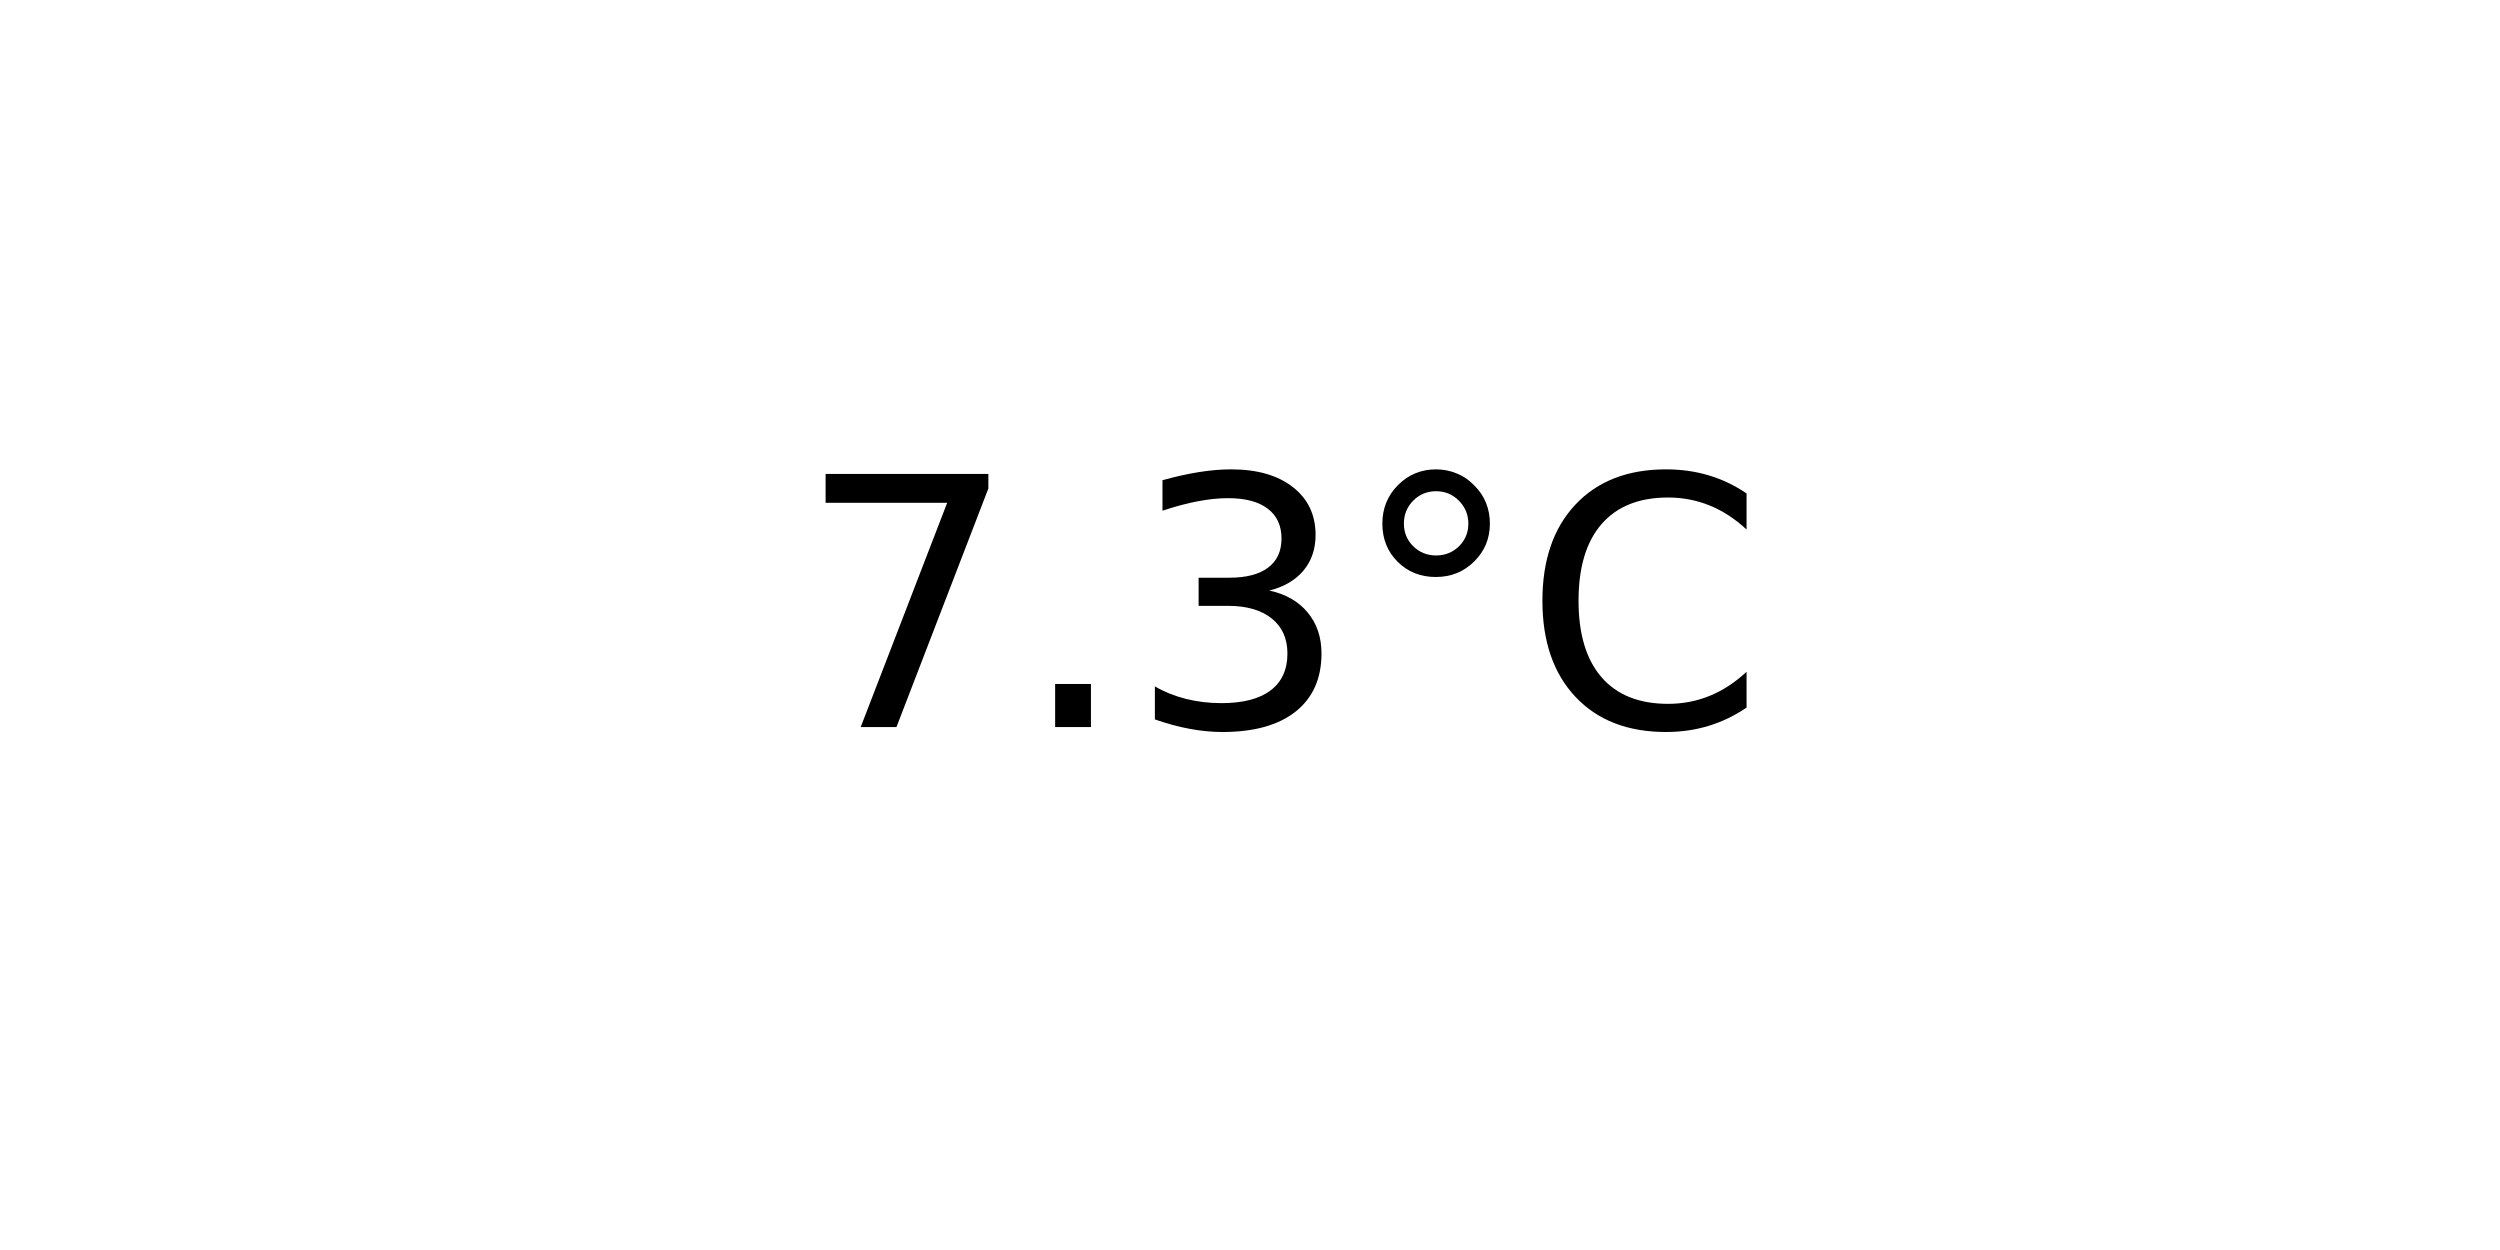
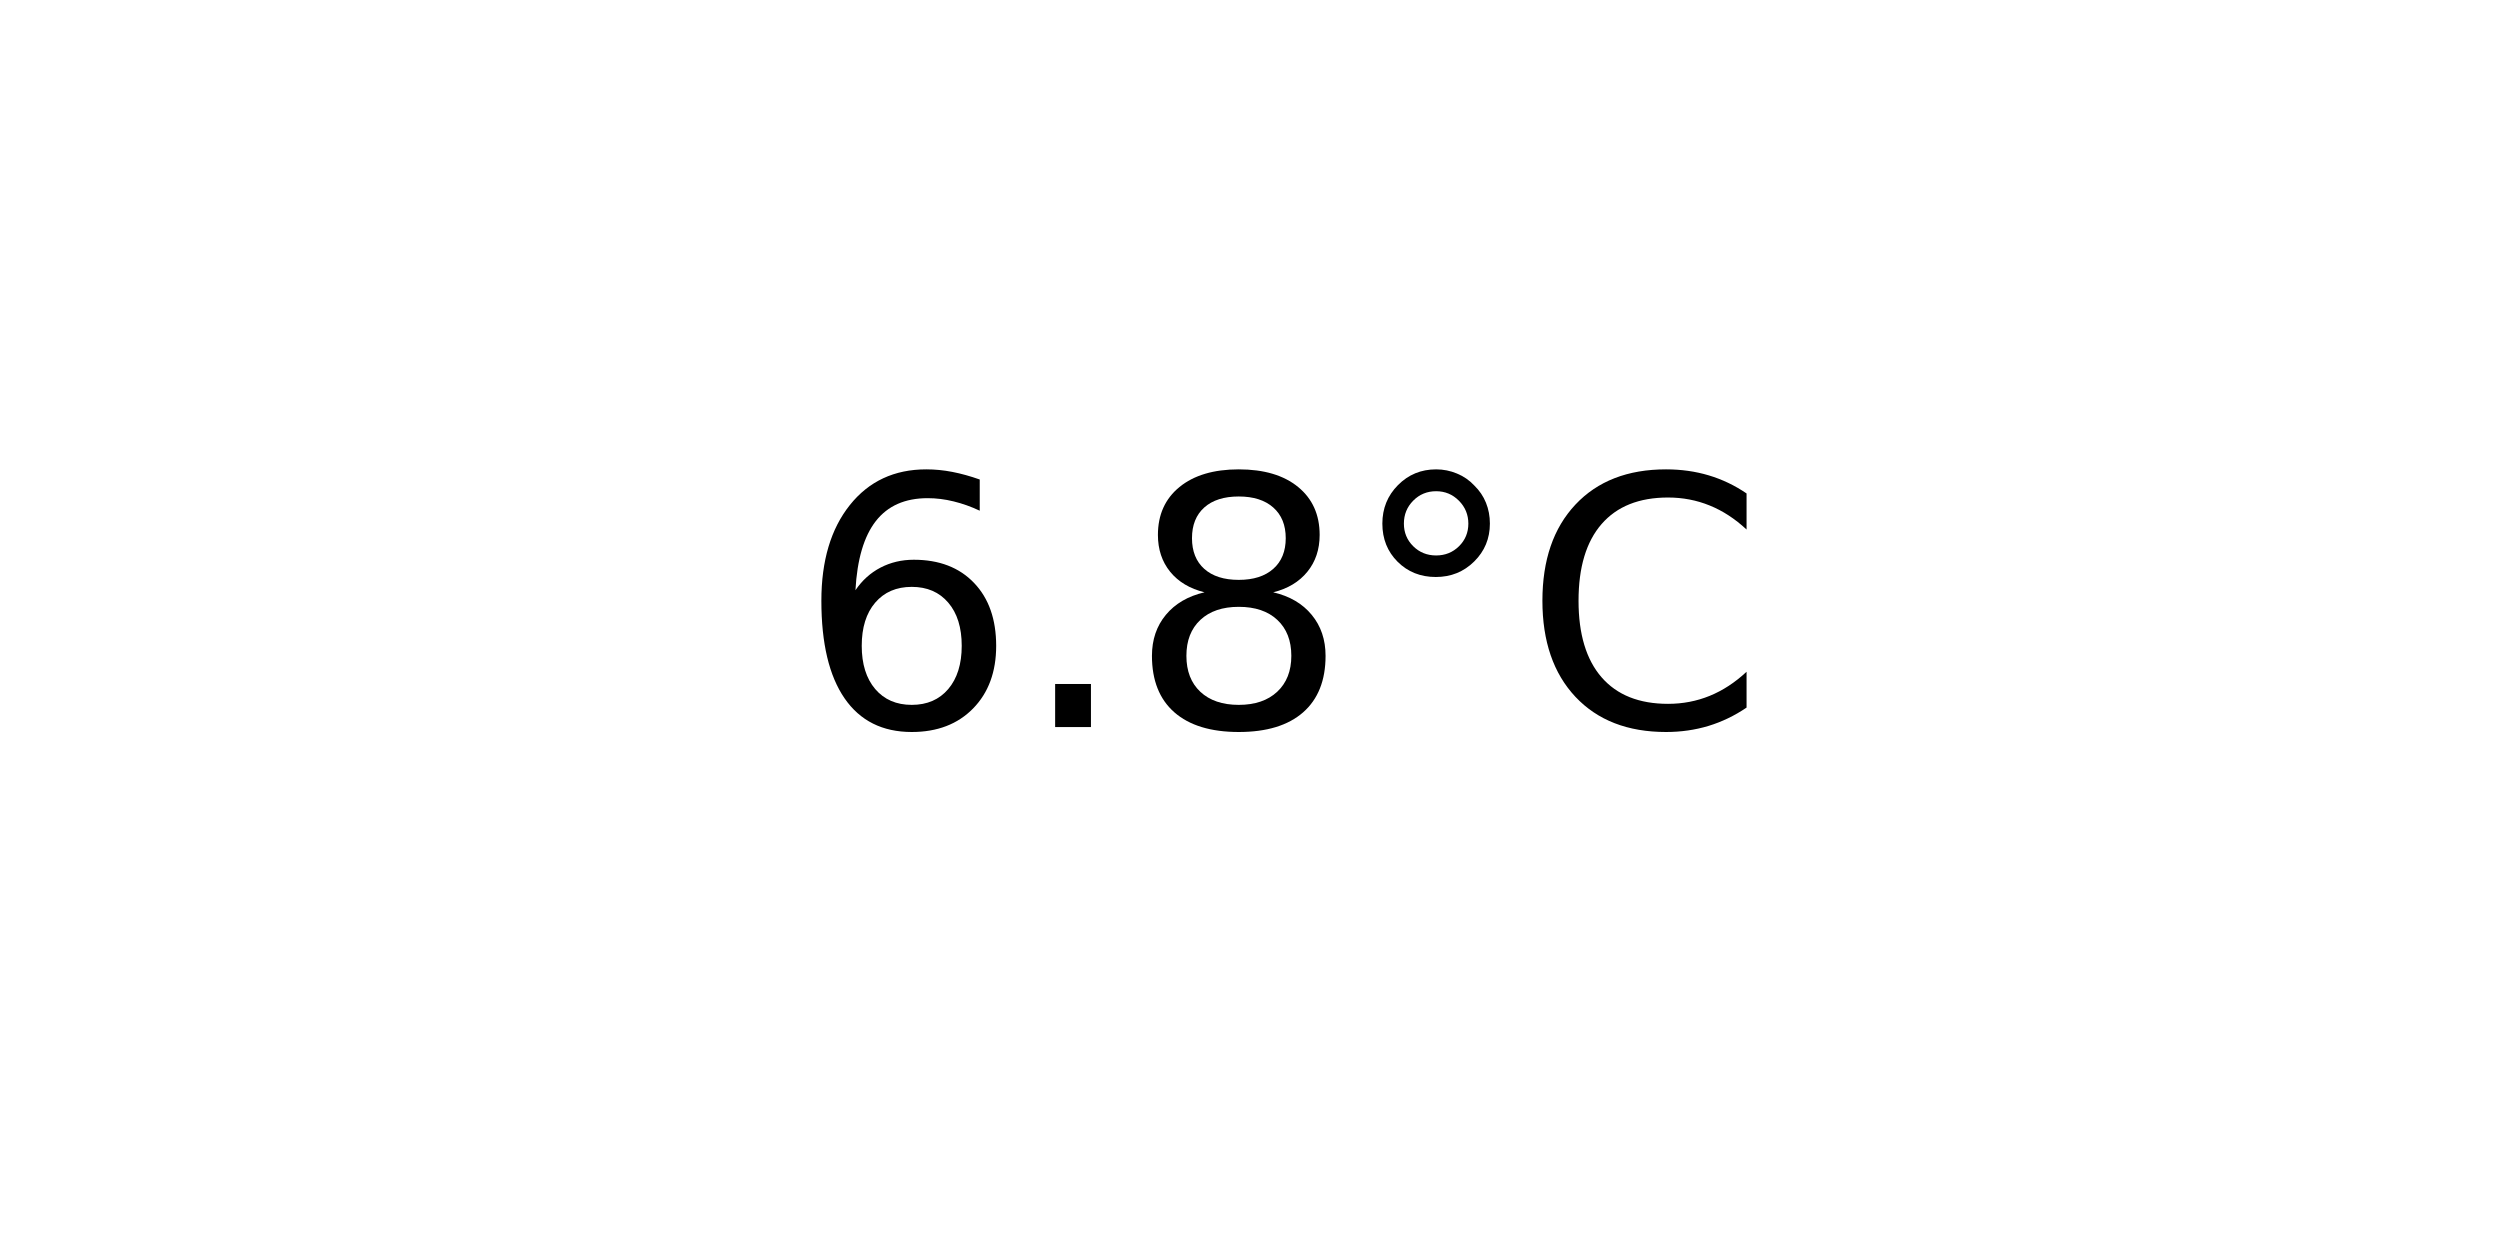
<svg xmlns="http://www.w3.org/2000/svg" xmlns:xlink="http://www.w3.org/1999/xlink" width="72pt" height="36pt" viewBox="0 0 72 36" version="1.1">
  <defs>
    <style type="text/css">*{stroke-linejoin: round; stroke-linecap: butt}</style>
  </defs>
  <g id="figure_1">
    <g id="axes_1">
      <g id="text_1">
        <g transform="translate(22.95703 20.93937) scale(0.1 -0.1)">
          <defs>
-             <path id="DejaVuSans-37" d="M 525 4666  L 3525 4666  L 3525 4397  L 1831 0  L 1172 0  L 2766 4134  L 525 4134  L 525 4666  z " transform="scale(0.015625)" />
+             <path id="DejaVuSans-36" d="M 2113 2584  Q 1688 2584 1439 2293  Q 1191 2003 1191 1497  Q 1191 994 1439 701  Q 1688 409 2113 409  Q 2538 409 2786 701  Q 3034 994 3034 1497  Q 3034 2003 2786 2293  Q 2538 2584 2113 2584  z M 3366 4563  L 3366 3988  Q 3128 4100 2886 4159  Q 2644 4219 2406 4219  Q 1781 4219 1451 3797  Q 1122 3375 1075 2522  Q 1259 2794 1537 2939  Q 1816 3084 2150 3084  Q 2853 3084 3261 2657  Q 3669 2231 3669 1497  Q 3669 778 3244 343  Q 2819 -91 2113 -91  Q 1303 -91 875 529  Q 447 1150 447 2328  Q 447 3434 972 4092  Q 1497 4750 2381 4750  Q 2619 4750 2861 4703  Q 3103 4656 3366 4563  z " transform="scale(0.015625)" />
            <path id="DejaVuSans-2e" d="M 684 794  L 1344 794  L 1344 0  L 684 0  L 684 794  z " transform="scale(0.015625)" />
-             <path id="DejaVuSans-33" d="M 2597 2516  Q 3050 2419 3304 2112  Q 3559 1806 3559 1356  Q 3559 666 3084 287  Q 2609 -91 1734 -91  Q 1441 -91 1130 -33  Q 819 25 488 141  L 488 750  Q 750 597 1062 519  Q 1375 441 1716 441  Q 2309 441 2620 675  Q 2931 909 2931 1356  Q 2931 1769 2642 2001  Q 2353 2234 1838 2234  L 1294 2234  L 1294 2753  L 1863 2753  Q 2328 2753 2575 2939  Q 2822 3125 2822 3475  Q 2822 3834 2567 4026  Q 2313 4219 1838 4219  Q 1578 4219 1281 4162  Q 984 4106 628 3988  L 628 4550  Q 988 4650 1302 4700  Q 1616 4750 1894 4750  Q 2613 4750 3031 4423  Q 3450 4097 3450 3541  Q 3450 3153 3228 2886  Q 3006 2619 2597 2516  z " transform="scale(0.015625)" />
+             <path id="DejaVuSans-38" d="M 2034 2216  Q 1584 2216 1326 1975  Q 1069 1734 1069 1313  Q 1069 891 1326 650  Q 1584 409 2034 409  Q 2484 409 2743 651  Q 3003 894 3003 1313  Q 3003 1734 2745 1975  Q 2488 2216 2034 2216  z M 1403 2484  Q 997 2584 770 2862  Q 544 3141 544 3541  Q 544 4100 942 4425  Q 1341 4750 2034 4750  Q 2731 4750 3128 4425  Q 3525 4100 3525 3541  Q 3525 3141 3298 2862  Q 3072 2584 2669 2484  Q 3125 2378 3379 2068  Q 3634 1759 3634 1313  Q 3634 634 3220 271  Q 2806 -91 2034 -91  Q 1263 -91 848 271  Q 434 634 434 1313  Q 434 1759 690 2068  Q 947 2378 1403 2484  z M 1172 3481  Q 1172 3119 1398 2916  Q 1625 2713 2034 2713  Q 2441 2713 2670 2916  Q 2900 3119 2900 3481  Q 2900 3844 2670 4047  Q 2441 4250 2034 4250  Q 1625 4250 1398 4047  Q 1172 3844 1172 3481  z " transform="scale(0.015625)" />
            <path id="DejaVuSans-b0" d="M 1600 4347  Q 1350 4347 1178 4173  Q 1006 4000 1006 3750  Q 1006 3503 1178 3333  Q 1350 3163 1600 3163  Q 1850 3163 2022 3333  Q 2194 3503 2194 3750  Q 2194 3997 2020 4172  Q 1847 4347 1600 4347  z M 1600 4750  Q 1800 4750 1984 4673  Q 2169 4597 2303 4453  Q 2447 4313 2519 4134  Q 2591 3956 2591 3750  Q 2591 3338 2302 3052  Q 2013 2766 1594 2766  Q 1172 2766 890 3047  Q 609 3328 609 3750  Q 609 4169 896 4459  Q 1184 4750 1600 4750  z " transform="scale(0.015625)" />
            <path id="DejaVuSans-43" d="M 4122 4306  L 4122 3641  Q 3803 3938 3442 4084  Q 3081 4231 2675 4231  Q 1875 4231 1450 3742  Q 1025 3253 1025 2328  Q 1025 1406 1450 917  Q 1875 428 2675 428  Q 3081 428 3442 575  Q 3803 722 4122 1019  L 4122 359  Q 3791 134 3420 21  Q 3050 -91 2638 -91  Q 1578 -91 968 557  Q 359 1206 359 2328  Q 359 3453 968 4101  Q 1578 4750 2638 4750  Q 3056 4750 3426 4639  Q 3797 4528 4122 4306  z " transform="scale(0.015625)" />
          </defs>
-           <use xlink:href="#DejaVuSans-37" />
+           <use xlink:href="#DejaVuSans-36" />
          <use xlink:href="#DejaVuSans-2e" x="63.623" />
-           <use xlink:href="#DejaVuSans-33" x="95.41" />
+           <use xlink:href="#DejaVuSans-38" x="95.41" />
          <use xlink:href="#DejaVuSans-b0" x="159.033" />
          <use xlink:href="#DejaVuSans-43" x="209.033" />
        </g>
      </g>
    </g>
  </g>
</svg>
